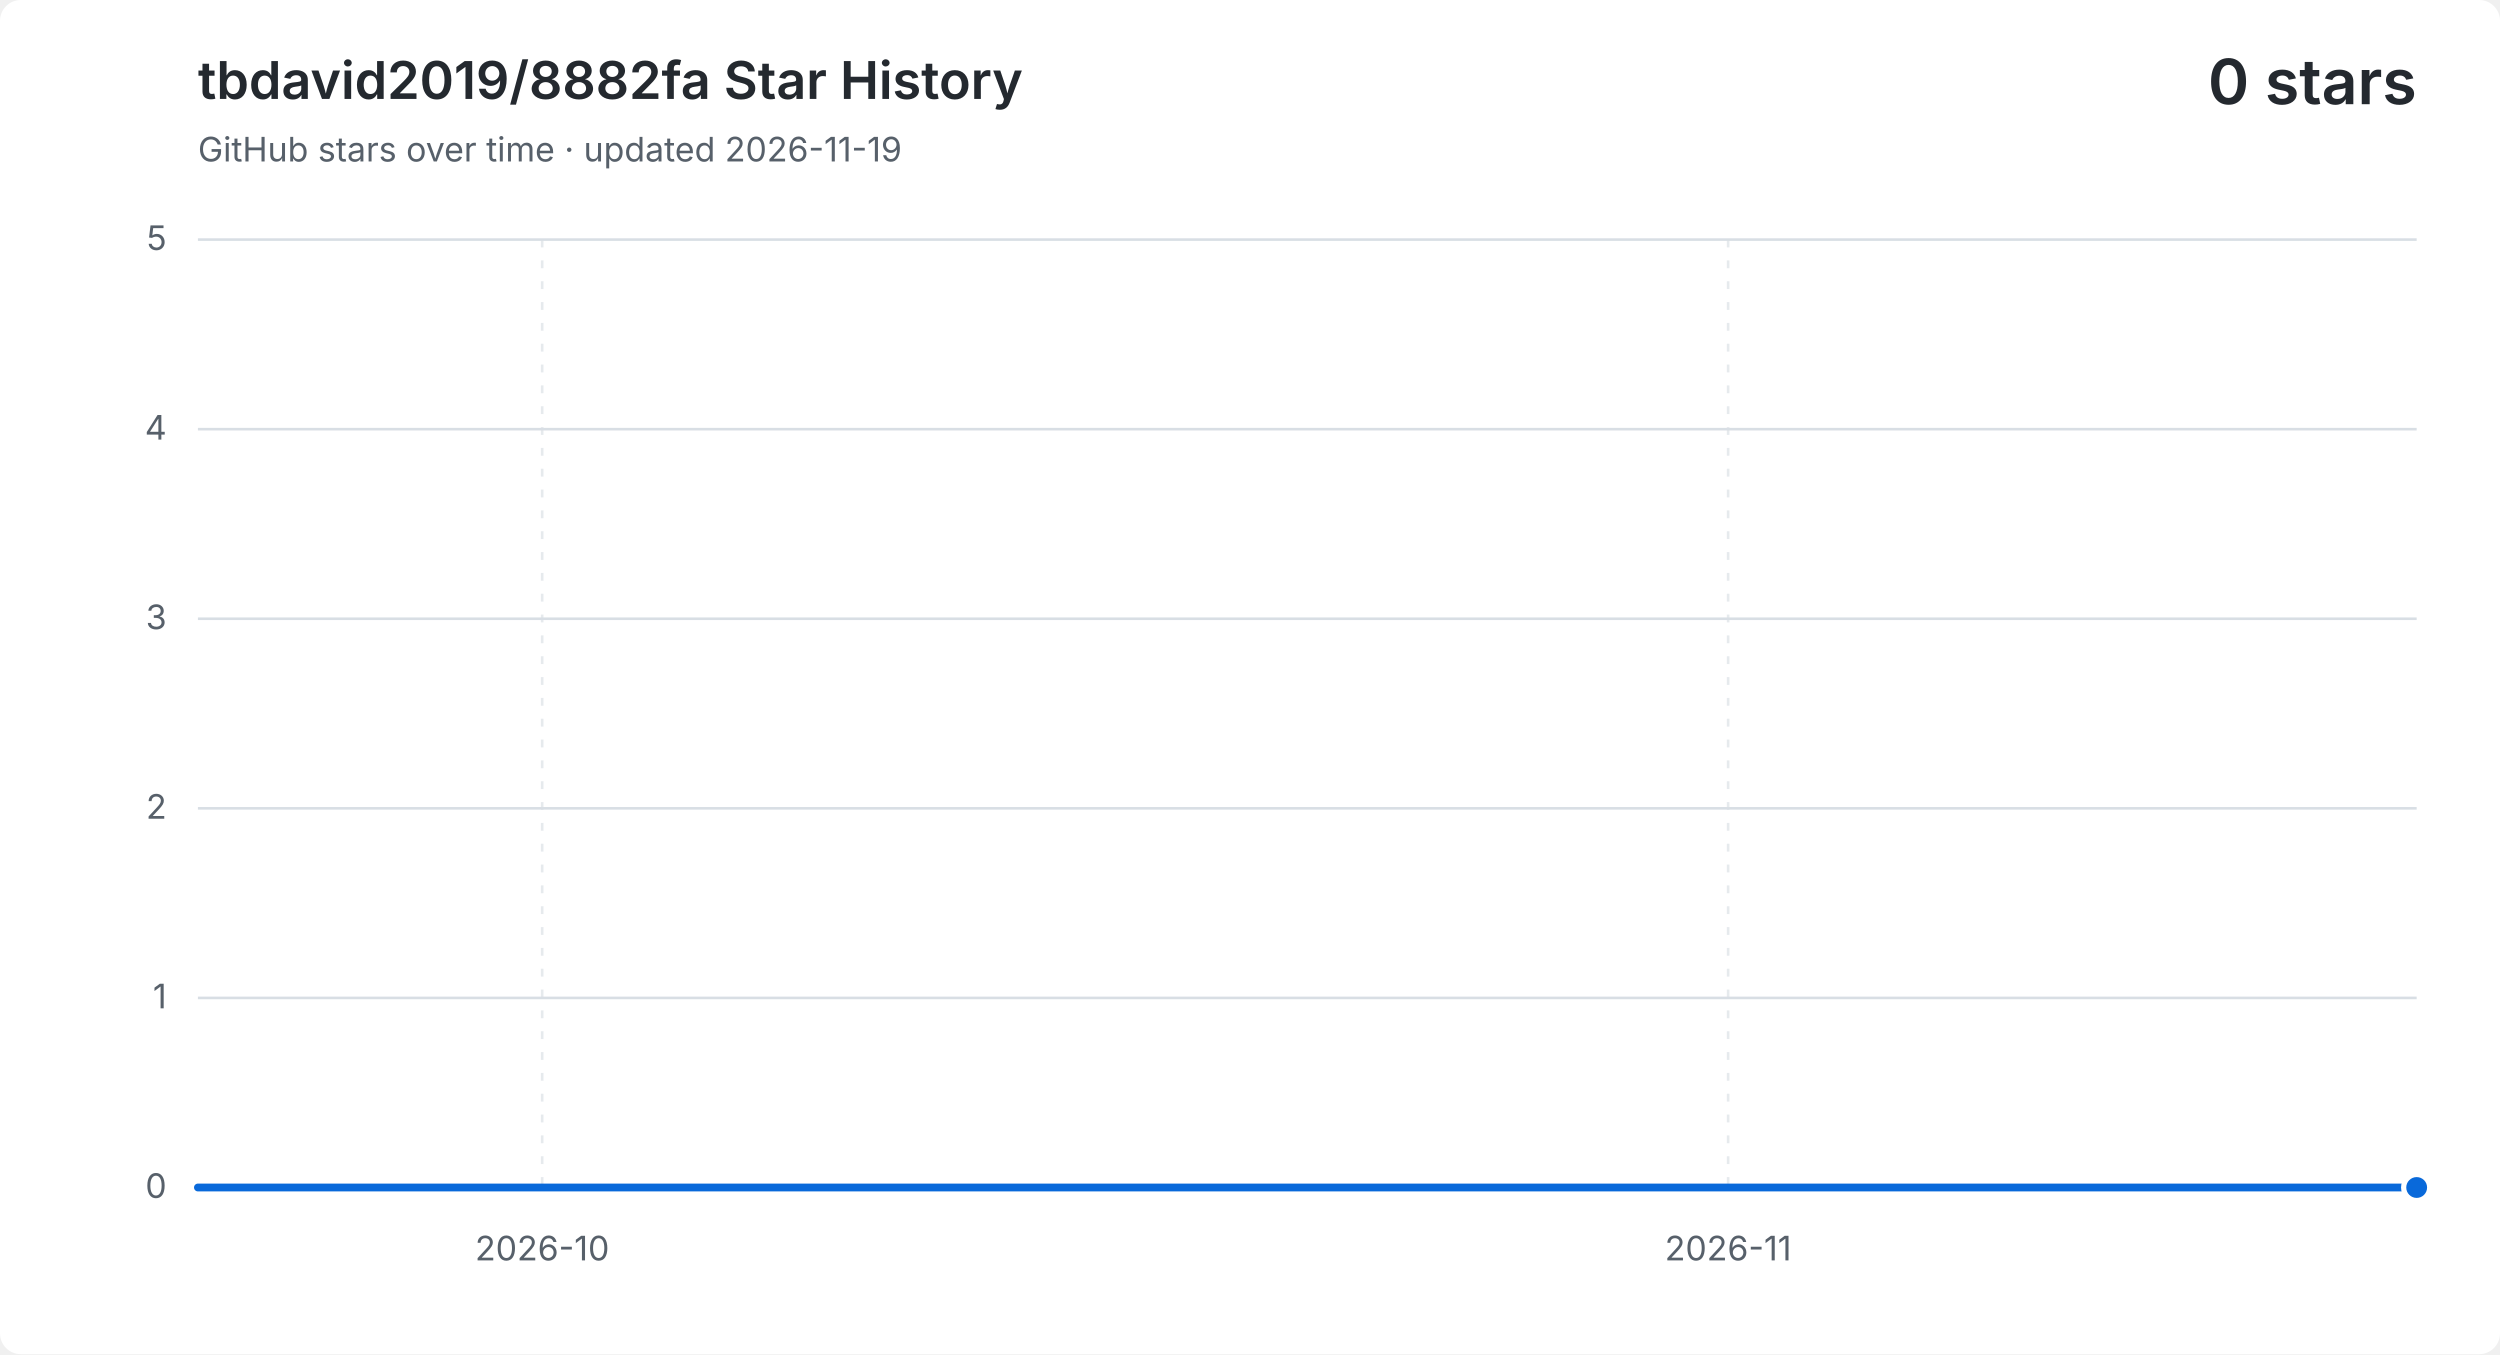
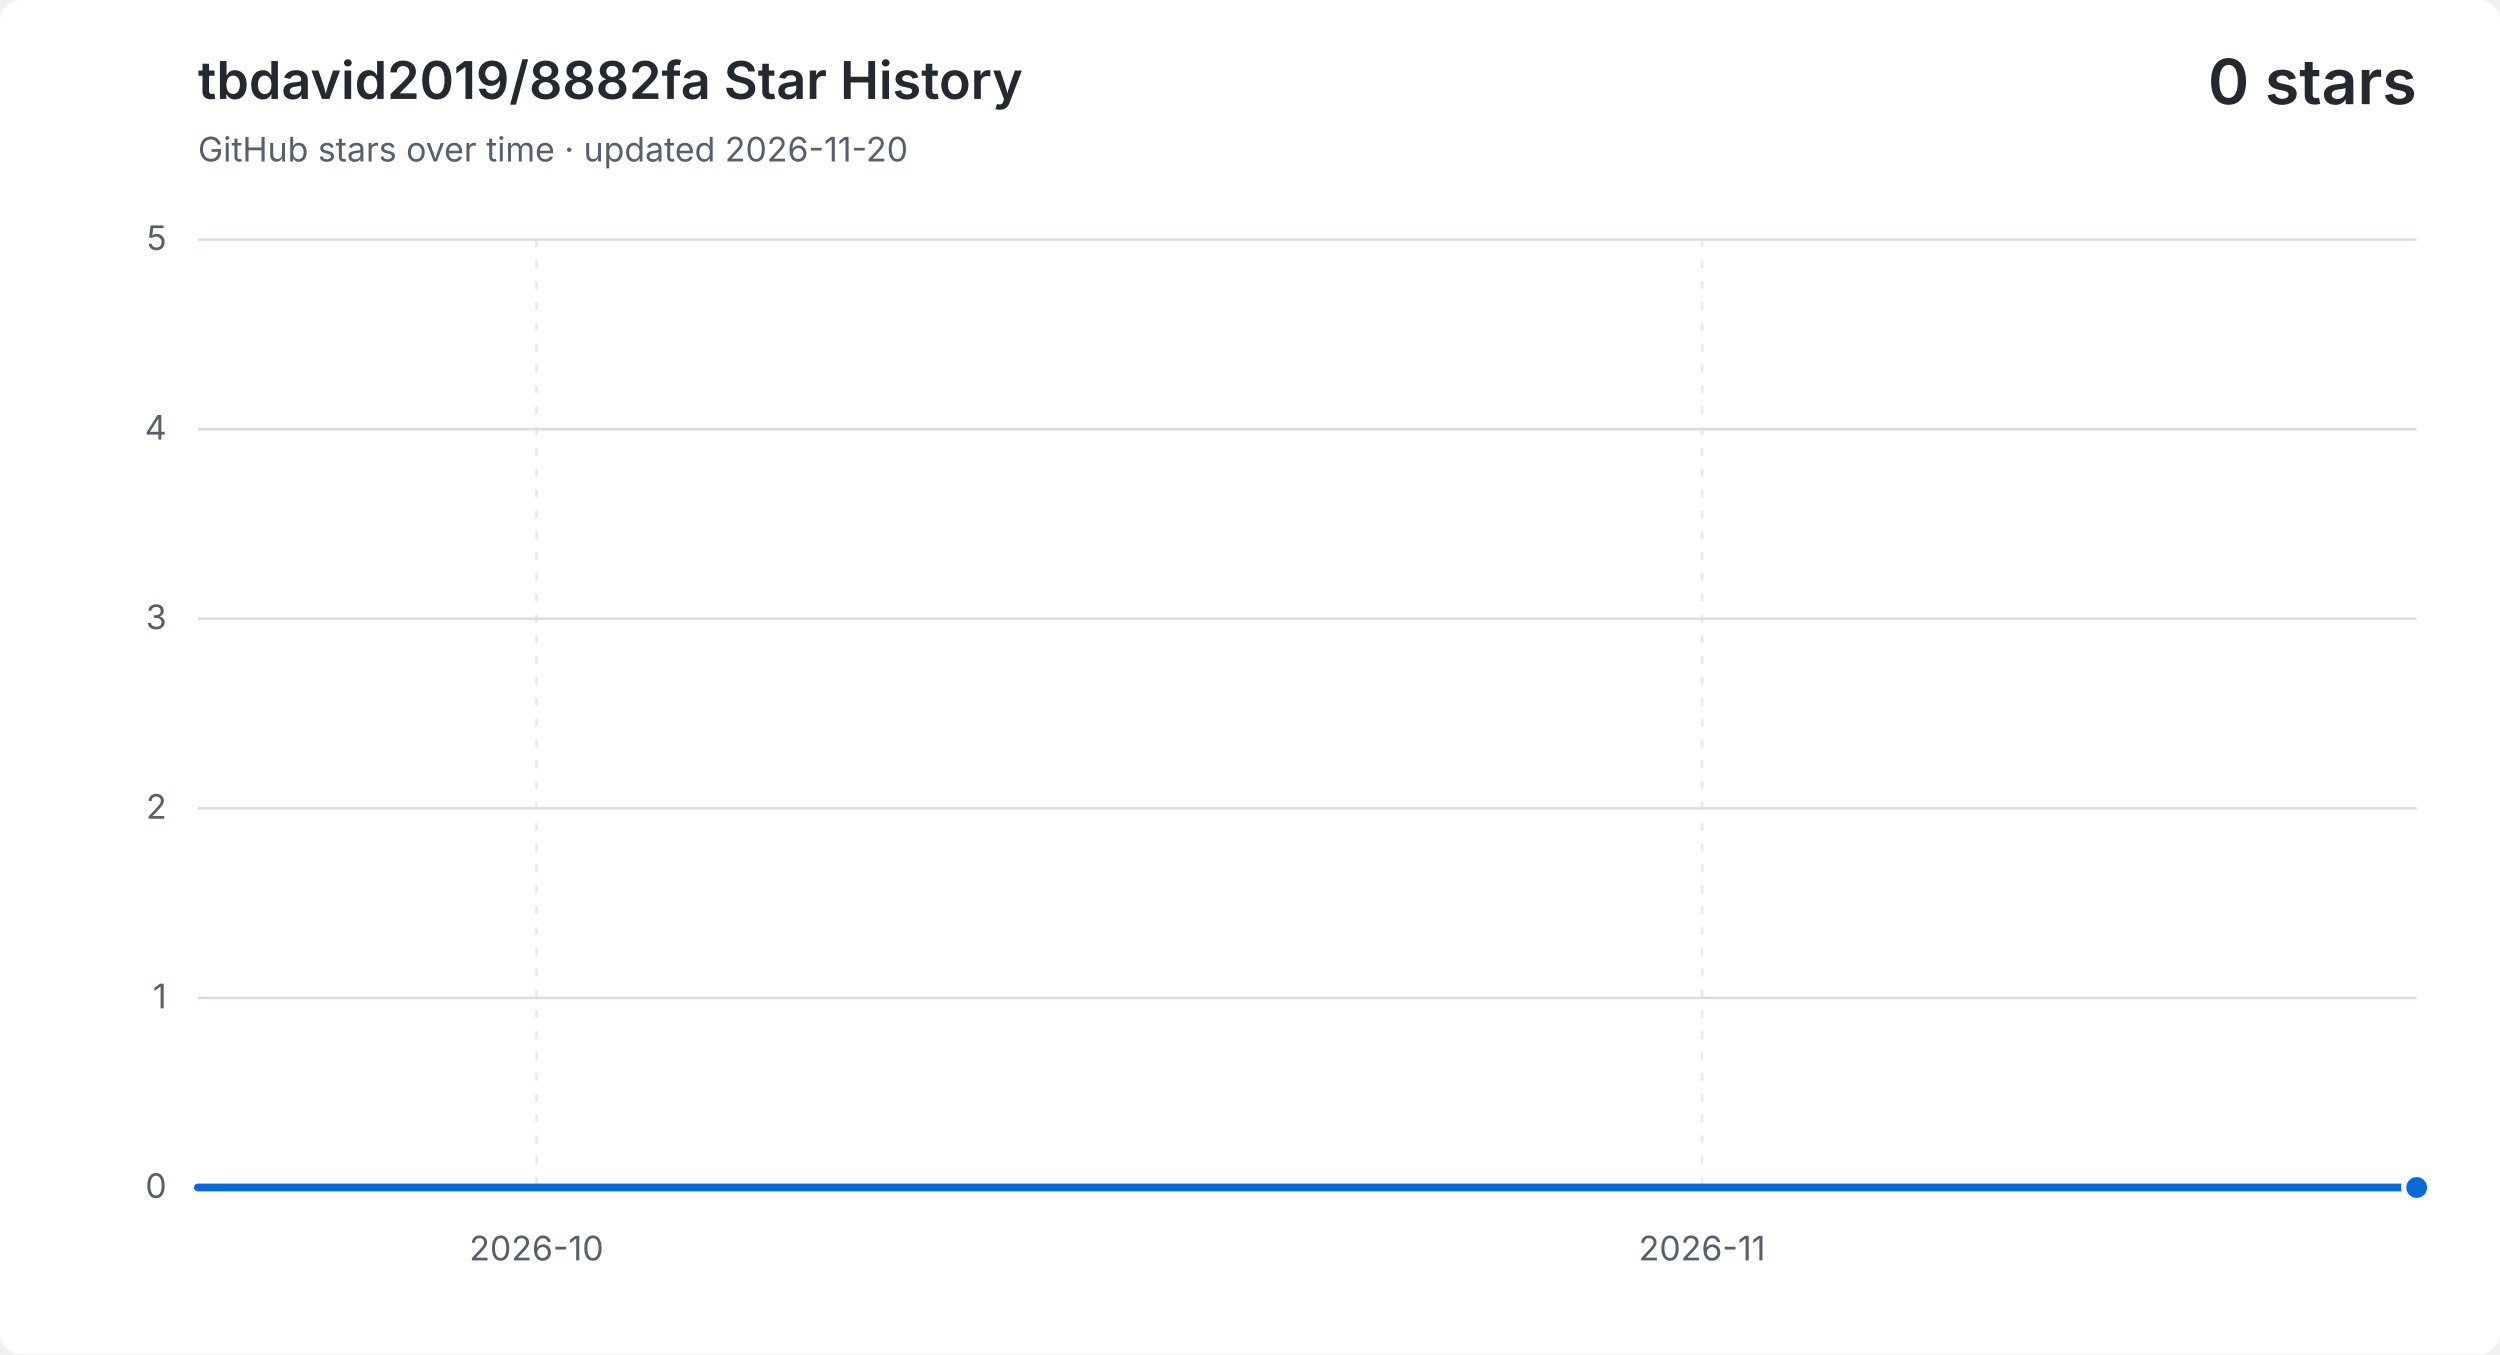
<svg xmlns="http://www.w3.org/2000/svg" width="960" height="520" viewBox="0 0 960 520" role="img" aria-labelledby="title description">
  <style>
    .background { fill: #ffffff; }
    .grid { fill: none; stroke: #d8dee4; stroke-width: 1; }
    .vertical { stroke-dasharray: 3 5; opacity: .65; }
    .label, .subtitle { fill: #57606a; font: 13px -apple-system, BlinkMacSystemFont, "Segoe UI", sans-serif; }
    .heading, .value { fill: #24292f; font-family: -apple-system, BlinkMacSystemFont, "Segoe UI", sans-serif; }
    .heading { font-size: 20px; font-weight: 600; }
    .value { font-size: 24px; font-weight: 600; }
    .area { fill: #0969da; opacity: .12; }
    .line { fill: none; stroke: #0969da; stroke-linecap: round; stroke-linejoin: round; stroke-width: 3; }
    .point { fill: #0969da; stroke: #ffffff; stroke-width: 2; }
    @media (prefers-color-scheme: dark) {
      .background { fill: #0d1117; }
      .grid { stroke: #30363d; }
      .label, .subtitle { fill: #8b949e; }
      .heading, .value { fill: #f0f6fc; }
      .area { fill: #58a6ff; }
      .line { stroke: #58a6ff; }
      .point { fill: #58a6ff; stroke: #0d1117; }
    }
  </style>
  <rect class="background" width="960" height="520" rx="8" />
  <text class="heading" x="76" y="38">tbdavid2019/8882fa Star History</text>
-   <text class="subtitle" x="76" y="62">GitHub stars over time · updated 2026-11-19</text>
+   <text class="subtitle" x="76" y="62">GitHub stars over time · updated 2026-11-20</text>
  <text class="value" x="928" y="40" text-anchor="end">0 stars</text>
  <path class="grid" d="M 76 456.0 H 928" />
  <text class="label" x="64" y="460.0" text-anchor="end">0</text>
  <path class="grid" d="M 76 383.2 H 928" />
  <text class="label" x="64" y="387.2" text-anchor="end">1</text>
  <path class="grid" d="M 76 310.4 H 928" />
  <text class="label" x="64" y="314.4" text-anchor="end">2</text>
  <path class="grid" d="M 76 237.6 H 928" />
  <text class="label" x="64" y="241.6" text-anchor="end">3</text>
  <path class="grid" d="M 76 164.8 H 928" />
  <text class="label" x="64" y="168.8" text-anchor="end">4</text>
  <path class="grid" d="M 76 92.0 H 928" />
  <text class="label" x="64" y="96.0" text-anchor="end">5</text>
-   <path class="grid vertical" d="M 208.2 92 V 456" />
-   <text class="label" x="208.2" y="484" text-anchor="middle">2026-10</text>
-   <path class="grid vertical" d="M 663.6 92 V 456" />
-   <text class="label" x="663.6" y="484" text-anchor="middle">2026-11</text>
-   <path class="area" d="M 76.0 456.0 H 90.7 V 456.0 H 105.4 V 456.0 H 120.1 V 456.0 H 134.8 V 456.0 H 149.4 V 456.0 H 164.1 V 456.0 H 178.8 V 456.0 H 193.5 V 456.0 H 208.2 V 456.0 H 222.9 V 456.0 H 237.6 V 456.0 H 252.3 V 456.0 H 267.0 V 456.0 H 281.7 V 456.0 H 296.3 V 456.0 H 311.0 V 456.0 H 325.7 V 456.0 H 340.4 V 456.0 H 355.1 V 456.0 H 369.8 V 456.0 H 384.5 V 456.0 H 399.2 V 456.0 H 413.9 V 456.0 H 428.6 V 456.0 H 443.2 V 456.0 H 457.9 V 456.0 H 472.6 V 456.0 H 487.3 V 456.0 H 502.0 V 456.0 H 516.7 V 456.0 H 531.4 V 456.0 H 546.1 V 456.0 H 560.8 V 456.0 H 575.4 V 456.0 H 590.1 V 456.0 H 604.8 V 456.0 H 619.5 V 456.0 H 634.2 V 456.0 H 648.9 V 456.0 H 663.6 V 456.0 H 678.3 V 456.0 H 693.0 V 456.0 H 707.7 V 456.0 H 722.3 V 456.0 H 737.0 V 456.0 H 751.7 V 456.0 H 766.4 V 456.0 H 781.1 V 456.0 H 795.8 V 456.0 H 810.5 V 456.0 H 825.2 V 456.0 H 839.9 V 456.0 H 854.6 V 456.0 H 869.2 V 456.0 H 883.9 V 456.0 H 898.6 V 456.0 H 913.3 V 456.0 H 928.0 V 456.0 V 456 H 76.0 Z" />
-   <path class="line" d="M 76.0 456.0 H 90.7 V 456.0 H 105.4 V 456.0 H 120.1 V 456.0 H 134.8 V 456.0 H 149.4 V 456.0 H 164.1 V 456.0 H 178.8 V 456.0 H 193.5 V 456.0 H 208.2 V 456.0 H 222.9 V 456.0 H 237.6 V 456.0 H 252.3 V 456.0 H 267.0 V 456.0 H 281.7 V 456.0 H 296.3 V 456.0 H 311.0 V 456.0 H 325.7 V 456.0 H 340.4 V 456.0 H 355.1 V 456.0 H 369.8 V 456.0 H 384.5 V 456.0 H 399.2 V 456.0 H 413.9 V 456.0 H 428.6 V 456.0 H 443.2 V 456.0 H 457.9 V 456.0 H 472.6 V 456.0 H 487.3 V 456.0 H 502.0 V 456.0 H 516.7 V 456.0 H 531.4 V 456.0 H 546.1 V 456.0 H 560.8 V 456.0 H 575.4 V 456.0 H 590.1 V 456.0 H 604.8 V 456.0 H 619.5 V 456.0 H 634.2 V 456.0 H 648.9 V 456.0 H 663.6 V 456.0 H 678.3 V 456.0 H 693.0 V 456.0 H 707.7 V 456.0 H 722.3 V 456.0 H 737.0 V 456.0 H 751.7 V 456.0 H 766.4 V 456.0 H 781.1 V 456.0 H 795.8 V 456.0 H 810.5 V 456.0 H 825.2 V 456.0 H 839.9 V 456.0 H 854.6 V 456.0 H 869.2 V 456.0 H 883.9 V 456.0 H 898.6 V 456.0 H 913.3 V 456.0 H 928.0 V 456.0" />
+   <path class="grid vertical" d="M 206.0 92 V 456" />
+   <text class="label" x="206.0" y="484" text-anchor="middle">2026-10</text>
+   <path class="grid vertical" d="M 653.6 92 V 456" />
+   <text class="label" x="653.6" y="484" text-anchor="middle">2026-11</text>
+   <path class="area" d="M 76.0 456.0 H 90.4 V 456.0 H 104.9 V 456.0 H 119.3 V 456.0 H 133.8 V 456.0 H 148.2 V 456.0 H 162.6 V 456.0 H 177.1 V 456.0 H 191.5 V 456.0 H 206.0 V 456.0 H 220.4 V 456.0 H 234.8 V 456.0 H 249.3 V 456.0 H 263.7 V 456.0 H 278.2 V 456.0 H 292.6 V 456.0 H 307.1 V 456.0 H 321.5 V 456.0 H 335.9 V 456.0 H 350.4 V 456.0 H 364.8 V 456.0 H 379.3 V 456.0 H 393.7 V 456.0 H 408.1 V 456.0 H 422.6 V 456.0 H 437.0 V 456.0 H 451.5 V 456.0 H 465.9 V 456.0 H 480.3 V 456.0 H 494.8 V 456.0 H 509.2 V 456.0 H 523.7 V 456.0 H 538.1 V 456.0 H 552.5 V 456.0 H 567.0 V 456.0 H 581.4 V 456.0 H 595.9 V 456.0 H 610.3 V 456.0 H 624.7 V 456.0 H 639.2 V 456.0 H 653.6 V 456.0 H 668.1 V 456.0 H 682.5 V 456.0 H 696.9 V 456.0 H 711.4 V 456.0 H 725.8 V 456.0 H 740.3 V 456.0 H 754.7 V 456.0 H 769.2 V 456.0 H 783.6 V 456.0 H 798.0 V 456.0 H 812.5 V 456.0 H 826.9 V 456.0 H 841.4 V 456.0 H 855.8 V 456.0 H 870.2 V 456.0 H 884.7 V 456.0 H 899.1 V 456.0 H 913.6 V 456.0 H 928.0 V 456.0 V 456 H 76.0 Z" />
+   <path class="line" d="M 76.0 456.0 H 90.4 V 456.0 H 104.9 V 456.0 H 119.3 V 456.0 H 133.8 V 456.0 H 148.2 V 456.0 H 162.6 V 456.0 H 177.1 V 456.0 H 191.5 V 456.0 H 206.0 V 456.0 H 220.4 V 456.0 H 234.8 V 456.0 H 249.3 V 456.0 H 263.7 V 456.0 H 278.2 V 456.0 H 292.6 V 456.0 H 307.1 V 456.0 H 321.5 V 456.0 H 335.9 V 456.0 H 350.4 V 456.0 H 364.8 V 456.0 H 379.3 V 456.0 H 393.7 V 456.0 H 408.1 V 456.0 H 422.6 V 456.0 H 437.0 V 456.0 H 451.5 V 456.0 H 465.9 V 456.0 H 480.3 V 456.0 H 494.8 V 456.0 H 509.2 V 456.0 H 523.7 V 456.0 H 538.1 V 456.0 H 552.5 V 456.0 H 567.0 V 456.0 H 581.4 V 456.0 H 595.9 V 456.0 H 610.3 V 456.0 H 624.7 V 456.0 H 639.2 V 456.0 H 653.6 V 456.0 H 668.1 V 456.0 H 682.5 V 456.0 H 696.9 V 456.0 H 711.4 V 456.0 H 725.8 V 456.0 H 740.3 V 456.0 H 754.7 V 456.0 H 769.2 V 456.0 H 783.6 V 456.0 H 798.0 V 456.0 H 812.5 V 456.0 H 826.9 V 456.0 H 841.4 V 456.0 H 855.8 V 456.0 H 870.2 V 456.0 H 884.7 V 456.0 H 899.1 V 456.0 H 913.6 V 456.0 H 928.0 V 456.0" />
  <circle class="point" cx="928.0" cy="456.0" r="5" />
</svg>
